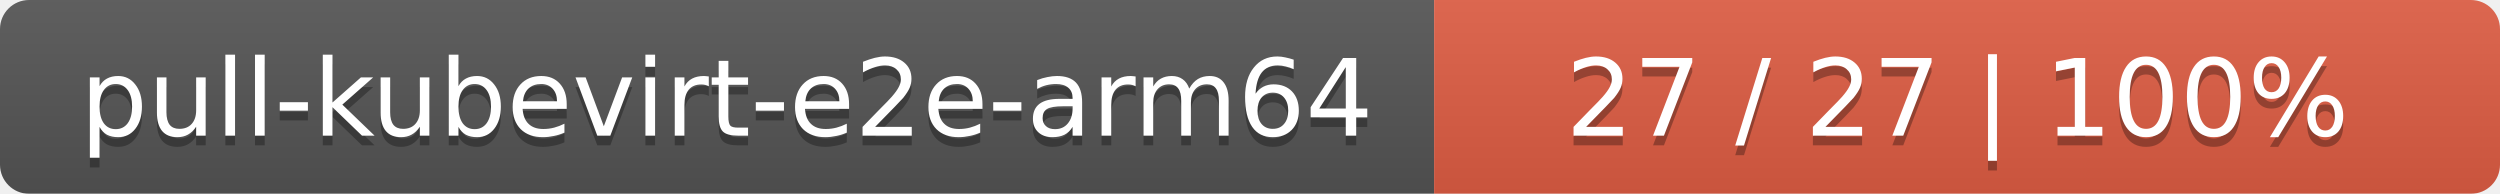
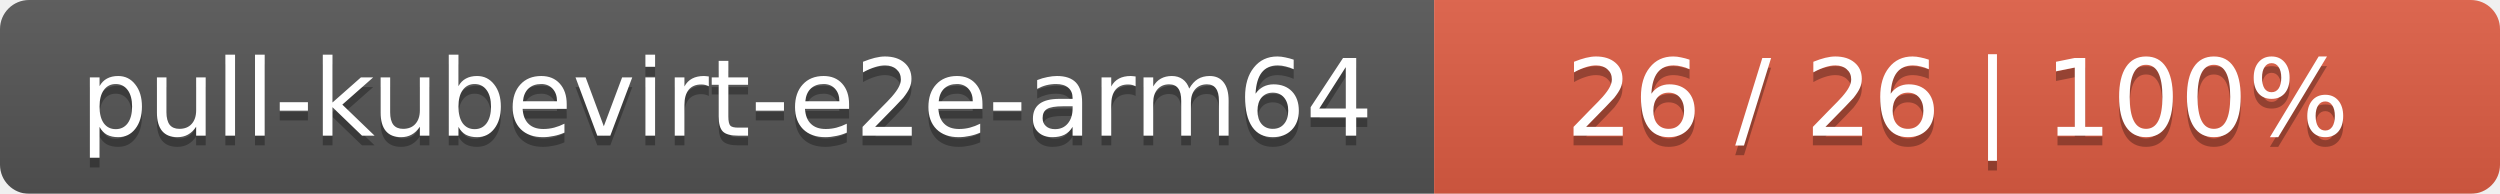
<svg xmlns="http://www.w3.org/2000/svg" width="258" height="20">
  <linearGradient id="smooth" x2="0" y2="100%">
    <stop offset="0" stop-color="#bbb" stop-opacity=".1" />
    <stop offset="1" stop-opacity=".1" />
  </linearGradient>
  <mask id="round">
    <rect width="258" height="20" rx="3" fill="#fff" />
  </mask>
  <g mask="url(#round)">
    <rect width="148" height="20" fill="#555" />
    <rect x="148" width="110" height="20" fill="#e05d44" />
    <rect width="258" height="20" fill="url(#smooth)" />
  </g>
  <g fill="#fff" text-anchor="middle" font-family="DejaVu Sans,Verdana,Geneva,sans-serif" font-size="11">
    <text x="75" y="15" fill="#010101" fill-opacity=".3">pull-kubevirt-e2e-arm64</text>
    <text x="75" y="14">pull-kubevirt-e2e-arm64</text>
-     <text x="202" y="15" fill="#010101" fill-opacity=".3">27 / 27    |    100%</text>
-     <text x="202" y="14">27 / 27    |    100%</text>
+     <text x="202" y="15" fill="#010101" fill-opacity=".3">26 / 26    |    100%</text>
+     <text x="202" y="14">26 / 26    |    100%</text>
  </g>
</svg>
